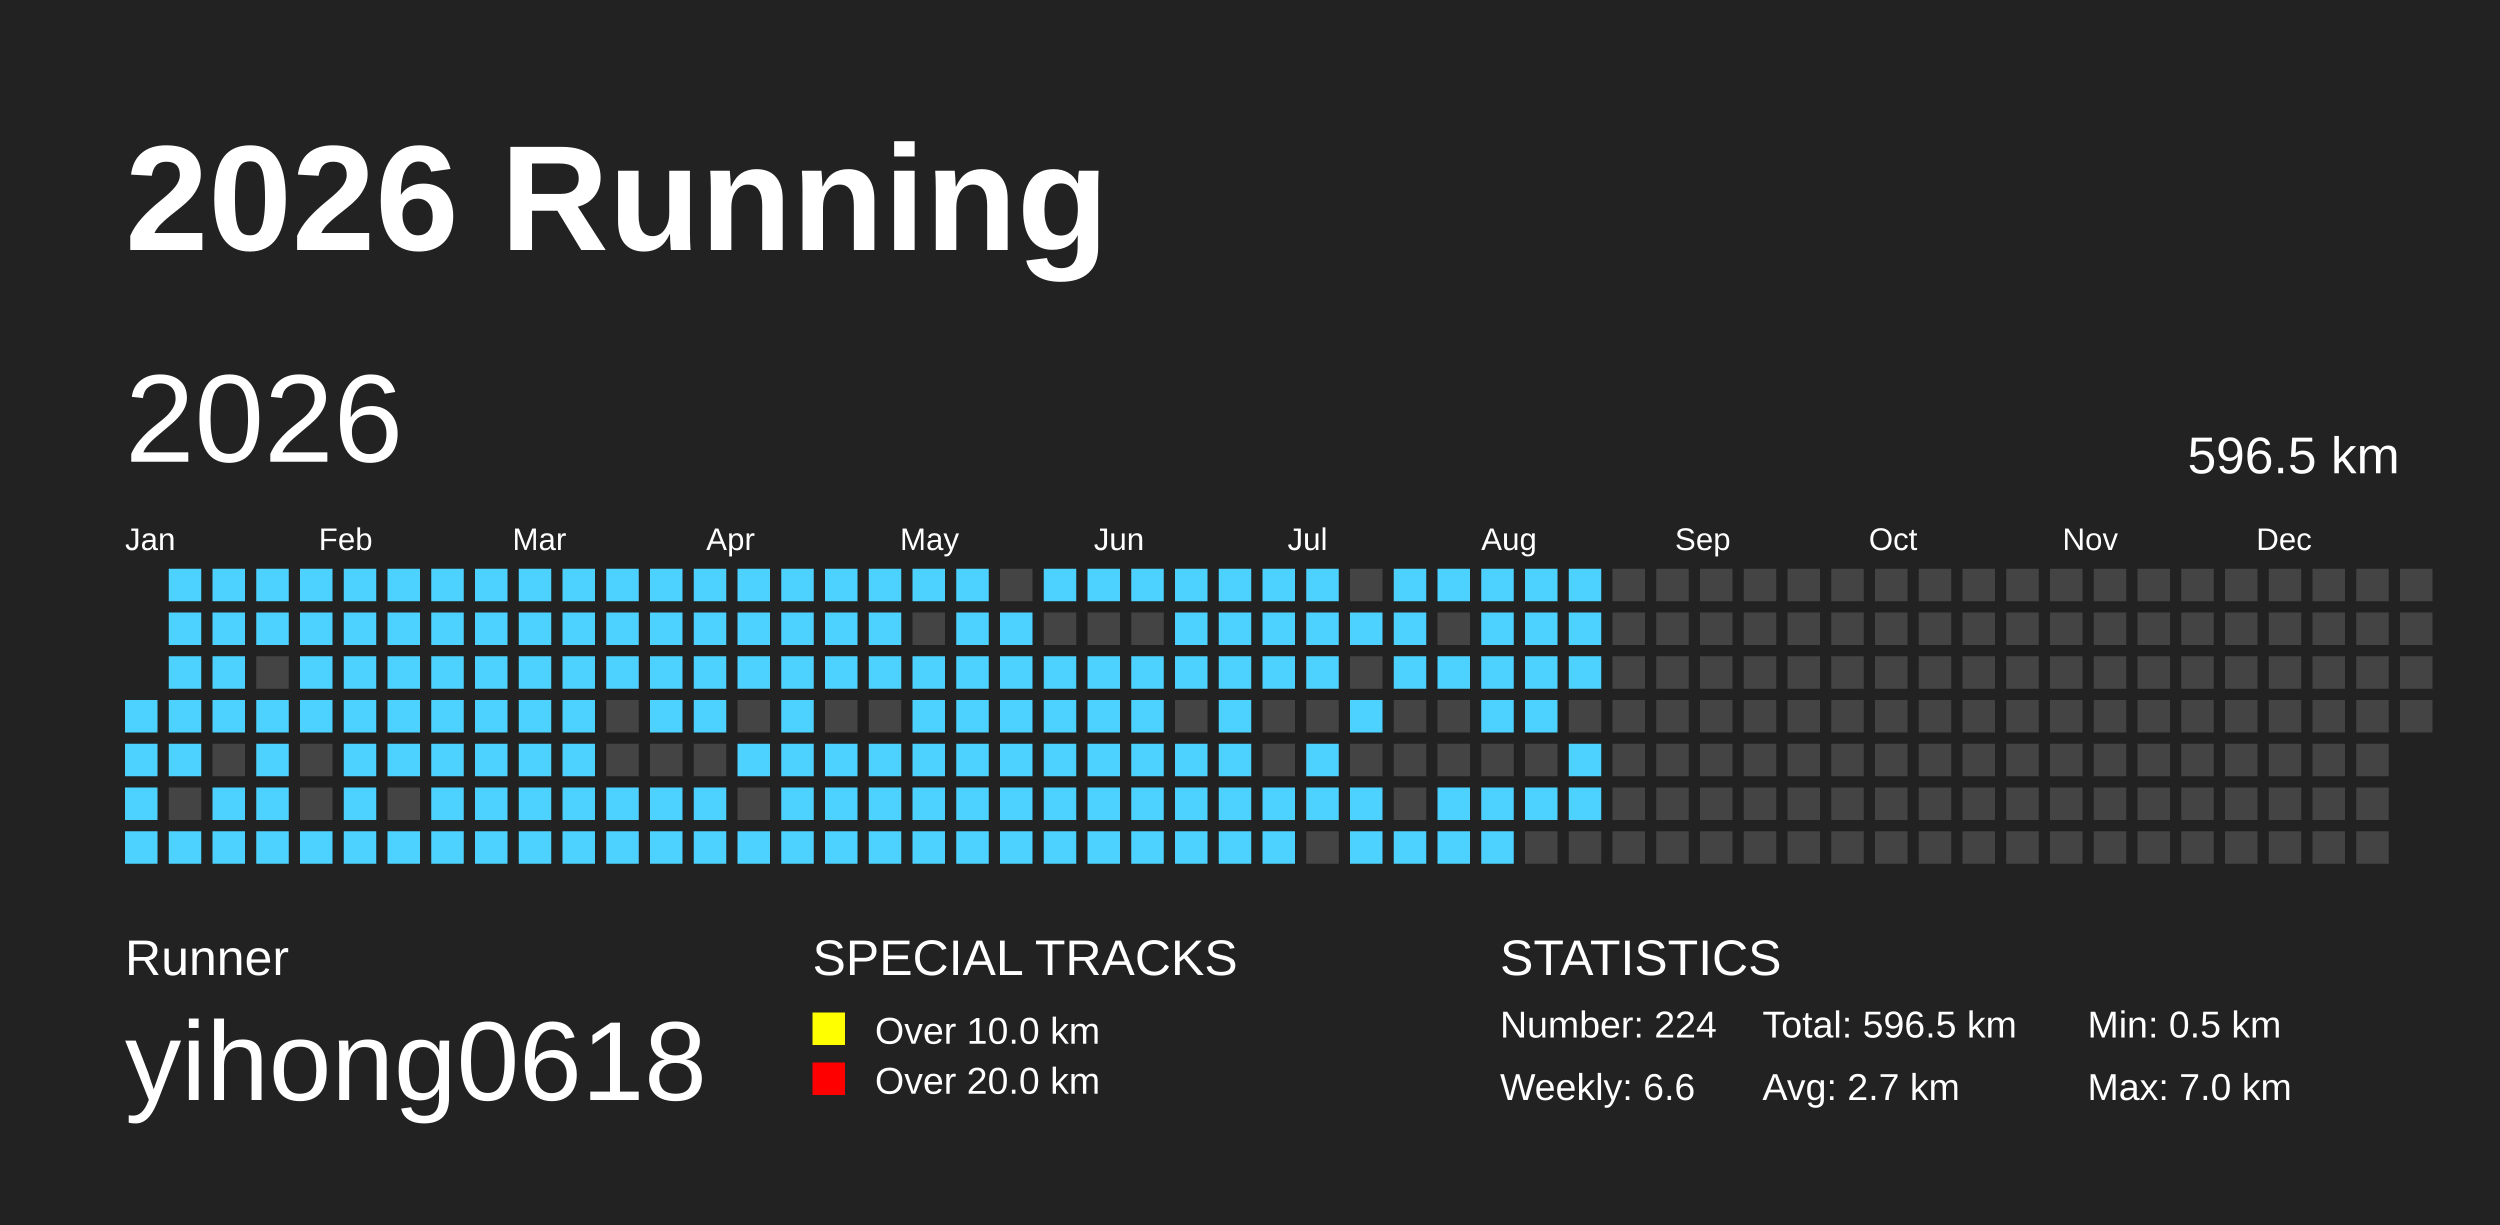
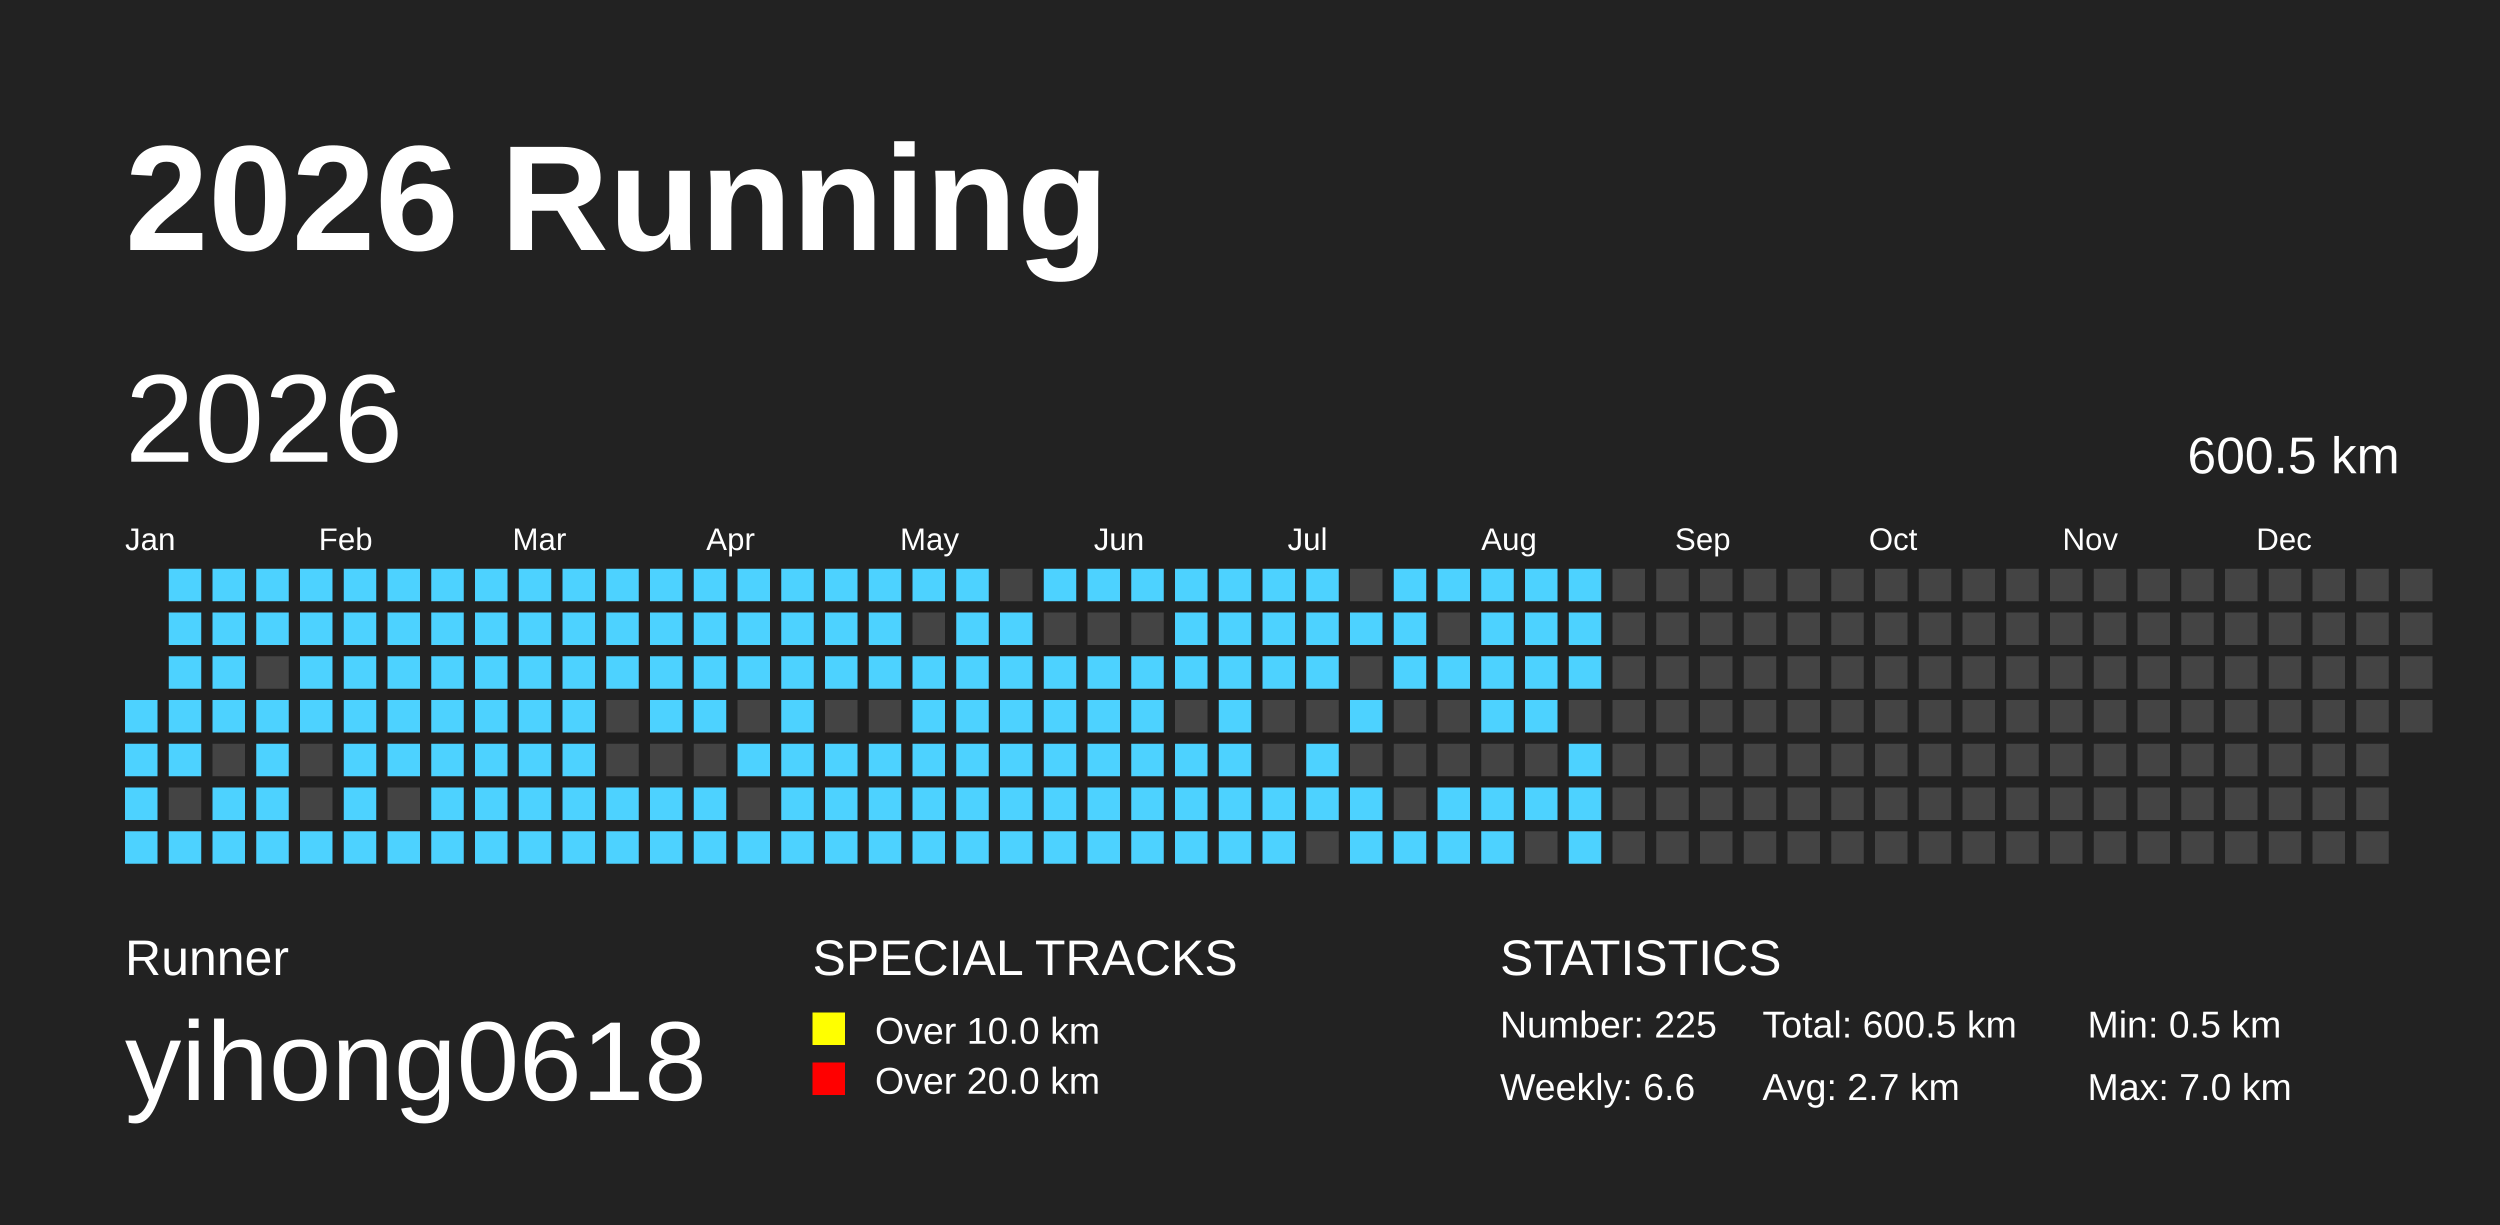
<svg xmlns="http://www.w3.org/2000/svg" baseProfile="full" height="98mm" version="1.1" viewBox="0,0,200,98" width="200mm">
  <defs />
  <rect fill="#222222" height="98" width="200" x="0" y="0" />
  <text fill="#FFFFFF" style="font-size:12px; font-family:Arial; font-weight:bold;" x="10" y="20">2026 Running</text>
  <text fill="#FFFFFF" style="font-size:4px; font-family:Arial" x="10" y="78">Runner</text>
  <text fill="#FFFFFF" style="font-size:9px; font-family:Arial" x="10" y="88">yihong0618</text>
  <text fill="#FFFFFF" style="font-size:4px; font-family:Arial" x="65" y="78">SPECIAL TRACKS</text>
  <rect fill="yellow" height="2.6" width="2.6" x="65" y="81" />
  <text fill="#FFFFFF" style="font-size:3px; font-family:Arial" x="70" y="83.5">Over 10.0 km</text>
  <rect fill="red" height="2.6" width="2.6" x="65" y="85" />
  <text fill="#FFFFFF" style="font-size:3px; font-family:Arial" x="70" y="87.5">Over 20.0 km</text>
  <text fill="#FFFFFF" style="font-size:4px; font-family:Arial" x="120" y="78">STATISTICS</text>
-   <text fill="#FFFFFF" style="font-size:3px; font-family:Arial" x="120" y="83">Number: 224</text>
+   <text fill="#FFFFFF" style="font-size:3px; font-family:Arial" x="120" y="83">Number: 225</text>
  <text fill="#FFFFFF" style="font-size:3px; font-family:Arial" x="120" y="88">Weekly: 6.6</text>
-   <text fill="#FFFFFF" style="font-size:3px; font-family:Arial" x="141" y="83">Total: 596.5 km</text>
+   <text fill="#FFFFFF" style="font-size:3px; font-family:Arial" x="141" y="83">Total: 600.5 km</text>
  <text fill="#FFFFFF" style="font-size:3px; font-family:Arial" x="141" y="88">Avg: 2.7 km</text>
  <text fill="#FFFFFF" style="font-size:3px; font-family:Arial" x="167" y="83">Min: 0.5 km</text>
  <text fill="#FFFFFF" style="font-size:3px; font-family:Arial" x="167" y="88">Max: 7.0 km</text>
  <text dominant-baseline="hanging" fill="#FFFFFF" style="font-size:10.0px; font-family:Arial;" x="10" y="30">2026</text>
-   <text dominant-baseline="hanging" fill="#FFFFFF" style="font-size:4.125px; font-family:Arial;" x="175" y="35">596.5 km</text>
+   <text dominant-baseline="hanging" fill="#FFFFFF" style="font-size:4.125px; font-family:Arial;" x="175" y="35">600.5 km</text>
  <text fill="#FFFFFF" style="font-size:2.5px; font-family:Arial" x="10.0" y="44">Jan</text>
  <text fill="#FFFFFF" style="font-size:2.5px; font-family:Arial" x="25.5" y="44">Feb</text>
  <text fill="#FFFFFF" style="font-size:2.5px; font-family:Arial" x="41.0" y="44">Mar</text>
  <text fill="#FFFFFF" style="font-size:2.5px; font-family:Arial" x="56.5" y="44">Apr</text>
  <text fill="#FFFFFF" style="font-size:2.5px; font-family:Arial" x="72.0" y="44">May</text>
  <text fill="#FFFFFF" style="font-size:2.5px; font-family:Arial" x="87.5" y="44">Jun</text>
  <text fill="#FFFFFF" style="font-size:2.5px; font-family:Arial" x="103.0" y="44">Jul</text>
  <text fill="#FFFFFF" style="font-size:2.5px; font-family:Arial" x="118.5" y="44">Aug</text>
  <text fill="#FFFFFF" style="font-size:2.5px; font-family:Arial" x="134.0" y="44">Sep</text>
  <text fill="#FFFFFF" style="font-size:2.5px; font-family:Arial" x="149.5" y="44">Oct</text>
  <text fill="#FFFFFF" style="font-size:2.5px; font-family:Arial" x="165.0" y="44">Nov</text>
  <text fill="#FFFFFF" style="font-size:2.5px; font-family:Arial" x="180.5" y="44">Dec</text>
  <rect fill="#4DD2FF" height="2.6" width="2.6" x="10.0" y="56.0" />
  <rect fill="#4DD2FF" height="2.6" width="2.6" x="10.0" y="59.5" />
  <rect fill="#4DD2FF" height="2.6" width="2.6" x="10.0" y="63.0" />
  <rect fill="#4DD2FF" height="2.6" width="2.6" x="10.0" y="66.5" />
  <rect fill="#4DD2FF" height="2.6" width="2.6" x="13.5" y="45.5" />
  <rect fill="#4DD2FF" height="2.6" width="2.6" x="13.5" y="49.0" />
  <rect fill="#4DD2FF" height="2.6" width="2.6" x="13.5" y="52.5" />
  <rect fill="#4DD2FF" height="2.6" width="2.6" x="13.5" y="56.0" />
  <rect fill="#4DD2FF" height="2.6" width="2.6" x="13.5" y="59.5" />
  <rect fill="#444444" height="2.6" width="2.6" x="13.5" y="63.0" />
  <rect fill="#4DD2FF" height="2.6" width="2.6" x="13.5" y="66.5" />
  <rect fill="#4DD2FF" height="2.6" width="2.6" x="17.0" y="45.5" />
  <rect fill="#4DD2FF" height="2.6" width="2.6" x="17.0" y="49.0" />
  <rect fill="#4DD2FF" height="2.6" width="2.6" x="17.0" y="52.5" />
  <rect fill="#4DD2FF" height="2.6" width="2.6" x="17.0" y="56.0" />
  <rect fill="#444444" height="2.6" width="2.6" x="17.0" y="59.5" />
  <rect fill="#4DD2FF" height="2.6" width="2.6" x="17.0" y="63.0" />
  <rect fill="#4DD2FF" height="2.6" width="2.6" x="17.0" y="66.5" />
  <rect fill="#4DD2FF" height="2.6" width="2.6" x="20.5" y="45.5" />
  <rect fill="#4DD2FF" height="2.6" width="2.6" x="20.5" y="49.0" />
  <rect fill="#444444" height="2.6" width="2.6" x="20.5" y="52.5" />
  <rect fill="#4DD2FF" height="2.6" width="2.6" x="20.5" y="56.0" />
  <rect fill="#4DD2FF" height="2.6" width="2.6" x="20.5" y="59.5" />
  <rect fill="#4DD2FF" height="2.6" width="2.6" x="20.5" y="63.0" />
  <rect fill="#4DD2FF" height="2.6" width="2.6" x="20.5" y="66.5" />
  <rect fill="#4DD2FF" height="2.6" width="2.6" x="24.0" y="45.5" />
  <rect fill="#4DD2FF" height="2.6" width="2.6" x="24.0" y="49.0" />
  <rect fill="#4DD2FF" height="2.6" width="2.6" x="24.0" y="52.5" />
  <rect fill="#4DD2FF" height="2.6" width="2.6" x="24.0" y="56.0" />
  <rect fill="#444444" height="2.6" width="2.6" x="24.0" y="59.5" />
  <rect fill="#444444" height="2.6" width="2.6" x="24.0" y="63.0" />
  <rect fill="#4DD2FF" height="2.6" width="2.6" x="24.0" y="66.5" />
  <rect fill="#4DD2FF" height="2.6" width="2.6" x="27.5" y="45.5" />
  <rect fill="#4DD2FF" height="2.6" width="2.6" x="27.5" y="49.0" />
  <rect fill="#4DD2FF" height="2.6" width="2.6" x="27.5" y="52.5" />
  <rect fill="#4DD2FF" height="2.6" width="2.6" x="27.5" y="56.0" />
  <rect fill="#4DD2FF" height="2.6" width="2.6" x="27.5" y="59.5" />
  <rect fill="#4DD2FF" height="2.6" width="2.6" x="27.5" y="63.0" />
  <rect fill="#4DD2FF" height="2.6" width="2.6" x="27.5" y="66.5" />
  <rect fill="#4DD2FF" height="2.6" width="2.6" x="31.0" y="45.5" />
  <rect fill="#4DD2FF" height="2.6" width="2.6" x="31.0" y="49.0" />
  <rect fill="#4DD2FF" height="2.6" width="2.6" x="31.0" y="52.5" />
  <rect fill="#4DD2FF" height="2.6" width="2.6" x="31.0" y="56.0" />
  <rect fill="#4DD2FF" height="2.6" width="2.6" x="31.0" y="59.5" />
  <rect fill="#444444" height="2.6" width="2.6" x="31.0" y="63.0" />
  <rect fill="#4DD2FF" height="2.6" width="2.6" x="31.0" y="66.5" />
  <rect fill="#4DD2FF" height="2.6" width="2.6" x="34.5" y="45.5" />
  <rect fill="#4DD2FF" height="2.6" width="2.6" x="34.5" y="49.0" />
  <rect fill="#4DD2FF" height="2.6" width="2.6" x="34.5" y="52.5" />
  <rect fill="#4DD2FF" height="2.6" width="2.6" x="34.5" y="56.0" />
  <rect fill="#4DD2FF" height="2.6" width="2.6" x="34.5" y="59.5" />
  <rect fill="#4DD2FF" height="2.6" width="2.6" x="34.5" y="63.0" />
  <rect fill="#4DD2FF" height="2.6" width="2.6" x="34.5" y="66.5" />
  <rect fill="#4DD2FF" height="2.6" width="2.6" x="38.0" y="45.5" />
  <rect fill="#4DD2FF" height="2.6" width="2.6" x="38.0" y="49.0" />
  <rect fill="#4DD2FF" height="2.6" width="2.6" x="38.0" y="52.5" />
  <rect fill="#4DD2FF" height="2.6" width="2.6" x="38.0" y="56.0" />
  <rect fill="#4DD2FF" height="2.6" width="2.6" x="38.0" y="59.5" />
  <rect fill="#4DD2FF" height="2.6" width="2.6" x="38.0" y="63.0" />
  <rect fill="#4DD2FF" height="2.6" width="2.6" x="38.0" y="66.5" />
  <rect fill="#4DD2FF" height="2.6" width="2.6" x="41.5" y="45.5" />
  <rect fill="#4DD2FF" height="2.6" width="2.6" x="41.5" y="49.0" />
  <rect fill="#4DD2FF" height="2.6" width="2.6" x="41.5" y="52.5" />
  <rect fill="#4DD2FF" height="2.6" width="2.6" x="41.5" y="56.0" />
  <rect fill="#4DD2FF" height="2.6" width="2.6" x="41.5" y="59.5" />
  <rect fill="#4DD2FF" height="2.6" width="2.6" x="41.5" y="63.0" />
  <rect fill="#4DD2FF" height="2.6" width="2.6" x="41.5" y="66.5" />
  <rect fill="#4DD2FF" height="2.6" width="2.6" x="45.0" y="45.5" />
  <rect fill="#4DD2FF" height="2.6" width="2.6" x="45.0" y="49.0" />
  <rect fill="#4DD2FF" height="2.6" width="2.6" x="45.0" y="52.5" />
  <rect fill="#4DD2FF" height="2.6" width="2.6" x="45.0" y="56.0" />
  <rect fill="#4DD2FF" height="2.6" width="2.6" x="45.0" y="59.5" />
  <rect fill="#4DD2FF" height="2.6" width="2.6" x="45.0" y="63.0" />
  <rect fill="#4DD2FF" height="2.6" width="2.6" x="45.0" y="66.5" />
  <rect fill="#4DD2FF" height="2.6" width="2.6" x="48.5" y="45.5" />
  <rect fill="#4DD2FF" height="2.6" width="2.6" x="48.5" y="49.0" />
  <rect fill="#4DD2FF" height="2.6" width="2.6" x="48.5" y="52.5" />
  <rect fill="#444444" height="2.6" width="2.6" x="48.5" y="56.0" />
  <rect fill="#444444" height="2.6" width="2.6" x="48.5" y="59.5" />
  <rect fill="#4DD2FF" height="2.6" width="2.6" x="48.5" y="63.0" />
  <rect fill="#4DD2FF" height="2.6" width="2.6" x="48.5" y="66.5" />
  <rect fill="#4DD2FF" height="2.6" width="2.6" x="52.0" y="45.5" />
  <rect fill="#4DD2FF" height="2.6" width="2.6" x="52.0" y="49.0" />
  <rect fill="#4DD2FF" height="2.6" width="2.6" x="52.0" y="52.5" />
  <rect fill="#4DD2FF" height="2.6" width="2.6" x="52.0" y="56.0" />
  <rect fill="#444444" height="2.6" width="2.6" x="52.0" y="59.5" />
  <rect fill="#4DD2FF" height="2.6" width="2.6" x="52.0" y="63.0" />
  <rect fill="#4DD2FF" height="2.6" width="2.6" x="52.0" y="66.5" />
  <rect fill="#4DD2FF" height="2.6" width="2.6" x="55.5" y="45.5" />
  <rect fill="#4DD2FF" height="2.6" width="2.6" x="55.5" y="49.0" />
  <rect fill="#4DD2FF" height="2.6" width="2.6" x="55.5" y="52.5" />
  <rect fill="#4DD2FF" height="2.6" width="2.6" x="55.5" y="56.0" />
  <rect fill="#444444" height="2.6" width="2.6" x="55.5" y="59.5" />
  <rect fill="#4DD2FF" height="2.6" width="2.6" x="55.5" y="63.0" />
  <rect fill="#4DD2FF" height="2.6" width="2.6" x="55.5" y="66.5" />
  <rect fill="#4DD2FF" height="2.6" width="2.6" x="59.0" y="45.5" />
  <rect fill="#4DD2FF" height="2.6" width="2.6" x="59.0" y="49.0" />
  <rect fill="#4DD2FF" height="2.6" width="2.6" x="59.0" y="52.5" />
  <rect fill="#444444" height="2.6" width="2.6" x="59.0" y="56.0" />
  <rect fill="#4DD2FF" height="2.6" width="2.6" x="59.0" y="59.5" />
  <rect fill="#444444" height="2.6" width="2.6" x="59.0" y="63.0" />
  <rect fill="#4DD2FF" height="2.6" width="2.6" x="59.0" y="66.5" />
  <rect fill="#4DD2FF" height="2.6" width="2.6" x="62.5" y="45.5" />
  <rect fill="#4DD2FF" height="2.6" width="2.6" x="62.5" y="49.0" />
  <rect fill="#4DD2FF" height="2.6" width="2.6" x="62.5" y="52.5" />
  <rect fill="#4DD2FF" height="2.6" width="2.6" x="62.5" y="56.0" />
  <rect fill="#4DD2FF" height="2.6" width="2.6" x="62.5" y="59.5" />
  <rect fill="#4DD2FF" height="2.6" width="2.6" x="62.5" y="63.0" />
  <rect fill="#4DD2FF" height="2.6" width="2.6" x="62.5" y="66.5" />
  <rect fill="#4DD2FF" height="2.6" width="2.6" x="66.0" y="45.5" />
  <rect fill="#4DD2FF" height="2.6" width="2.6" x="66.0" y="49.0" />
  <rect fill="#4DD2FF" height="2.6" width="2.6" x="66.0" y="52.5" />
  <rect fill="#444444" height="2.6" width="2.6" x="66.0" y="56.0" />
  <rect fill="#4DD2FF" height="2.6" width="2.6" x="66.0" y="59.5" />
  <rect fill="#4DD2FF" height="2.6" width="2.6" x="66.0" y="63.0" />
  <rect fill="#4DD2FF" height="2.6" width="2.6" x="66.0" y="66.5" />
  <rect fill="#4DD2FF" height="2.6" width="2.6" x="69.5" y="45.5" />
  <rect fill="#4DD2FF" height="2.6" width="2.6" x="69.5" y="49.0" />
  <rect fill="#4DD2FF" height="2.6" width="2.6" x="69.5" y="52.5" />
  <rect fill="#444444" height="2.6" width="2.6" x="69.5" y="56.0" />
  <rect fill="#4DD2FF" height="2.6" width="2.6" x="69.5" y="59.5" />
  <rect fill="#4DD2FF" height="2.6" width="2.6" x="69.5" y="63.0" />
  <rect fill="#4DD2FF" height="2.6" width="2.6" x="69.5" y="66.5" />
  <rect fill="#4DD2FF" height="2.6" width="2.6" x="73.0" y="45.5" />
  <rect fill="#444444" height="2.6" width="2.6" x="73.0" y="49.0" />
  <rect fill="#4DD2FF" height="2.6" width="2.6" x="73.0" y="52.5" />
  <rect fill="#4DD2FF" height="2.6" width="2.6" x="73.0" y="56.0" />
  <rect fill="#4DD2FF" height="2.6" width="2.6" x="73.0" y="59.5" />
  <rect fill="#4DD2FF" height="2.6" width="2.6" x="73.0" y="63.0" />
  <rect fill="#4DD2FF" height="2.6" width="2.6" x="73.0" y="66.5" />
  <rect fill="#4DD2FF" height="2.6" width="2.6" x="76.5" y="45.5" />
  <rect fill="#4DD2FF" height="2.6" width="2.6" x="76.5" y="49.0" />
  <rect fill="#4DD2FF" height="2.6" width="2.6" x="76.5" y="52.5" />
  <rect fill="#4DD2FF" height="2.6" width="2.6" x="76.5" y="56.0" />
  <rect fill="#4DD2FF" height="2.6" width="2.6" x="76.5" y="59.5" />
  <rect fill="#4DD2FF" height="2.6" width="2.6" x="76.5" y="63.0" />
  <rect fill="#4DD2FF" height="2.6" width="2.6" x="76.5" y="66.5" />
  <rect fill="#444444" height="2.6" width="2.6" x="80.0" y="45.5" />
  <rect fill="#4DD2FF" height="2.6" width="2.6" x="80.0" y="49.0" />
  <rect fill="#4DD2FF" height="2.6" width="2.6" x="80.0" y="52.5" />
  <rect fill="#4DD2FF" height="2.6" width="2.6" x="80.0" y="56.0" />
  <rect fill="#4DD2FF" height="2.6" width="2.6" x="80.0" y="59.5" />
  <rect fill="#4DD2FF" height="2.6" width="2.6" x="80.0" y="63.0" />
  <rect fill="#4DD2FF" height="2.6" width="2.6" x="80.0" y="66.5" />
  <rect fill="#4DD2FF" height="2.6" width="2.6" x="83.5" y="45.5" />
  <rect fill="#444444" height="2.6" width="2.6" x="83.5" y="49.0" />
  <rect fill="#4DD2FF" height="2.6" width="2.6" x="83.5" y="52.5" />
  <rect fill="#4DD2FF" height="2.6" width="2.6" x="83.5" y="56.0" />
  <rect fill="#4DD2FF" height="2.6" width="2.6" x="83.5" y="59.5" />
  <rect fill="#4DD2FF" height="2.6" width="2.6" x="83.5" y="63.0" />
  <rect fill="#4DD2FF" height="2.6" width="2.6" x="83.5" y="66.5" />
  <rect fill="#4DD2FF" height="2.6" width="2.6" x="87.0" y="45.5" />
  <rect fill="#444444" height="2.6" width="2.6" x="87.0" y="49.0" />
  <rect fill="#4DD2FF" height="2.6" width="2.6" x="87.0" y="52.5" />
  <rect fill="#4DD2FF" height="2.6" width="2.6" x="87.0" y="56.0" />
  <rect fill="#4DD2FF" height="2.6" width="2.6" x="87.0" y="59.5" />
  <rect fill="#4DD2FF" height="2.6" width="2.6" x="87.0" y="63.0" />
  <rect fill="#4DD2FF" height="2.6" width="2.6" x="87.0" y="66.5" />
  <rect fill="#4DD2FF" height="2.6" width="2.6" x="90.5" y="45.5" />
  <rect fill="#444444" height="2.6" width="2.6" x="90.5" y="49.0" />
  <rect fill="#4DD2FF" height="2.6" width="2.6" x="90.5" y="52.5" />
  <rect fill="#4DD2FF" height="2.6" width="2.6" x="90.5" y="56.0" />
  <rect fill="#4DD2FF" height="2.6" width="2.6" x="90.5" y="59.5" />
  <rect fill="#4DD2FF" height="2.6" width="2.6" x="90.5" y="63.0" />
  <rect fill="#4DD2FF" height="2.6" width="2.6" x="90.5" y="66.5" />
  <rect fill="#4DD2FF" height="2.6" width="2.6" x="94.0" y="45.5" />
  <rect fill="#4DD2FF" height="2.6" width="2.6" x="94.0" y="49.0" />
  <rect fill="#4DD2FF" height="2.6" width="2.6" x="94.0" y="52.5" />
  <rect fill="#444444" height="2.6" width="2.6" x="94.0" y="56.0" />
  <rect fill="#4DD2FF" height="2.6" width="2.6" x="94.0" y="59.5" />
  <rect fill="#4DD2FF" height="2.6" width="2.6" x="94.0" y="63.0" />
  <rect fill="#4DD2FF" height="2.6" width="2.6" x="94.0" y="66.5" />
  <rect fill="#4DD2FF" height="2.6" width="2.6" x="97.5" y="45.5" />
  <rect fill="#4DD2FF" height="2.6" width="2.6" x="97.5" y="49.0" />
  <rect fill="#4DD2FF" height="2.6" width="2.6" x="97.5" y="52.5" />
  <rect fill="#4DD2FF" height="2.6" width="2.6" x="97.5" y="56.0" />
  <rect fill="#4DD2FF" height="2.6" width="2.6" x="97.5" y="59.5" />
  <rect fill="#4DD2FF" height="2.6" width="2.6" x="97.5" y="63.0" />
  <rect fill="#4DD2FF" height="2.6" width="2.6" x="97.5" y="66.5" />
  <rect fill="#4DD2FF" height="2.6" width="2.6" x="101.0" y="45.5" />
  <rect fill="#4DD2FF" height="2.6" width="2.6" x="101.0" y="49.0" />
  <rect fill="#4DD2FF" height="2.6" width="2.6" x="101.0" y="52.5" />
  <rect fill="#444444" height="2.6" width="2.6" x="101.0" y="56.0" />
  <rect fill="#444444" height="2.6" width="2.6" x="101.0" y="59.5" />
  <rect fill="#4DD2FF" height="2.6" width="2.6" x="101.0" y="63.0" />
  <rect fill="#4DD2FF" height="2.6" width="2.6" x="101.0" y="66.5" />
  <rect fill="#4DD2FF" height="2.6" width="2.6" x="104.5" y="45.5" />
  <rect fill="#4DD2FF" height="2.6" width="2.6" x="104.5" y="49.0" />
  <rect fill="#4DD2FF" height="2.6" width="2.6" x="104.5" y="52.5" />
  <rect fill="#444444" height="2.6" width="2.6" x="104.5" y="56.0" />
  <rect fill="#4DD2FF" height="2.6" width="2.6" x="104.5" y="59.5" />
  <rect fill="#4DD2FF" height="2.6" width="2.6" x="104.5" y="63.0" />
  <rect fill="#444444" height="2.6" width="2.6" x="104.5" y="66.5" />
  <rect fill="#444444" height="2.6" width="2.6" x="108.0" y="45.5" />
  <rect fill="#4DD2FF" height="2.6" width="2.6" x="108.0" y="49.0" />
  <rect fill="#444444" height="2.6" width="2.6" x="108.0" y="52.5" />
  <rect fill="#4DD2FF" height="2.6" width="2.6" x="108.0" y="56.0" />
  <rect fill="#444444" height="2.6" width="2.6" x="108.0" y="59.5" />
  <rect fill="#4DD2FF" height="2.6" width="2.6" x="108.0" y="63.0" />
  <rect fill="#4DD2FF" height="2.6" width="2.6" x="108.0" y="66.5" />
  <rect fill="#4DD2FF" height="2.6" width="2.6" x="111.5" y="45.5" />
  <rect fill="#4DD2FF" height="2.6" width="2.6" x="111.5" y="49.0" />
  <rect fill="#4DD2FF" height="2.6" width="2.6" x="111.5" y="52.5" />
  <rect fill="#444444" height="2.6" width="2.6" x="111.5" y="56.0" />
  <rect fill="#444444" height="2.6" width="2.6" x="111.5" y="59.5" />
  <rect fill="#444444" height="2.6" width="2.6" x="111.5" y="63.0" />
  <rect fill="#4DD2FF" height="2.6" width="2.6" x="111.5" y="66.5" />
  <rect fill="#4DD2FF" height="2.6" width="2.6" x="115.0" y="45.5" />
  <rect fill="#444444" height="2.6" width="2.6" x="115.0" y="49.0" />
  <rect fill="#4DD2FF" height="2.6" width="2.6" x="115.0" y="52.5" />
  <rect fill="#444444" height="2.6" width="2.6" x="115.0" y="56.0" />
  <rect fill="#444444" height="2.6" width="2.6" x="115.0" y="59.5" />
  <rect fill="#4DD2FF" height="2.6" width="2.6" x="115.0" y="63.0" />
  <rect fill="#4DD2FF" height="2.6" width="2.6" x="115.0" y="66.5" />
  <rect fill="#4DD2FF" height="2.6" width="2.6" x="118.5" y="45.5" />
  <rect fill="#4DD2FF" height="2.6" width="2.6" x="118.5" y="49.0" />
  <rect fill="#4DD2FF" height="2.6" width="2.6" x="118.5" y="52.5" />
  <rect fill="#4DD2FF" height="2.6" width="2.6" x="118.5" y="56.0" />
  <rect fill="#444444" height="2.6" width="2.6" x="118.5" y="59.5" />
  <rect fill="#4DD2FF" height="2.6" width="2.6" x="118.5" y="63.0" />
  <rect fill="#4DD2FF" height="2.6" width="2.6" x="118.5" y="66.5" />
  <rect fill="#4DD2FF" height="2.6" width="2.6" x="122.0" y="45.5" />
  <rect fill="#4DD2FF" height="2.6" width="2.6" x="122.0" y="49.0" />
  <rect fill="#4DD2FF" height="2.6" width="2.6" x="122.0" y="52.5" />
  <rect fill="#4DD2FF" height="2.6" width="2.6" x="122.0" y="56.0" />
  <rect fill="#444444" height="2.6" width="2.6" x="122.0" y="59.5" />
  <rect fill="#4DD2FF" height="2.6" width="2.6" x="122.0" y="63.0" />
  <rect fill="#444444" height="2.6" width="2.6" x="122.0" y="66.5" />
  <rect fill="#4DD2FF" height="2.6" width="2.6" x="125.5" y="45.5" />
  <rect fill="#4DD2FF" height="2.6" width="2.6" x="125.5" y="49.0" />
  <rect fill="#4DD2FF" height="2.6" width="2.6" x="125.5" y="52.5" />
  <rect fill="#444444" height="2.6" width="2.6" x="125.5" y="56.0" />
  <rect fill="#4DD2FF" height="2.6" width="2.6" x="125.5" y="59.5" />
  <rect fill="#4DD2FF" height="2.6" width="2.6" x="125.5" y="63.0" />
-   <rect fill="#444444" height="2.6" width="2.6" x="125.5" y="66.5" />
+   <rect fill="#4DD2FF" height="2.6" width="2.6" x="125.5" y="66.5" />
  <rect fill="#444444" height="2.6" width="2.6" x="129.0" y="45.5" />
  <rect fill="#444444" height="2.6" width="2.6" x="129.0" y="49.0" />
  <rect fill="#444444" height="2.6" width="2.6" x="129.0" y="52.5" />
  <rect fill="#444444" height="2.6" width="2.6" x="129.0" y="56.0" />
  <rect fill="#444444" height="2.6" width="2.6" x="129.0" y="59.5" />
  <rect fill="#444444" height="2.6" width="2.6" x="129.0" y="63.0" />
  <rect fill="#444444" height="2.6" width="2.6" x="129.0" y="66.5" />
  <rect fill="#444444" height="2.6" width="2.6" x="132.5" y="45.5" />
  <rect fill="#444444" height="2.6" width="2.6" x="132.5" y="49.0" />
  <rect fill="#444444" height="2.6" width="2.6" x="132.5" y="52.5" />
  <rect fill="#444444" height="2.6" width="2.6" x="132.5" y="56.0" />
  <rect fill="#444444" height="2.6" width="2.6" x="132.5" y="59.5" />
  <rect fill="#444444" height="2.6" width="2.6" x="132.5" y="63.0" />
  <rect fill="#444444" height="2.6" width="2.6" x="132.5" y="66.5" />
  <rect fill="#444444" height="2.6" width="2.6" x="136.0" y="45.5" />
  <rect fill="#444444" height="2.6" width="2.6" x="136.0" y="49.0" />
  <rect fill="#444444" height="2.6" width="2.6" x="136.0" y="52.5" />
  <rect fill="#444444" height="2.6" width="2.6" x="136.0" y="56.0" />
  <rect fill="#444444" height="2.6" width="2.6" x="136.0" y="59.5" />
  <rect fill="#444444" height="2.6" width="2.6" x="136.0" y="63.0" />
  <rect fill="#444444" height="2.6" width="2.6" x="136.0" y="66.5" />
  <rect fill="#444444" height="2.6" width="2.6" x="139.5" y="45.5" />
  <rect fill="#444444" height="2.6" width="2.6" x="139.5" y="49.0" />
  <rect fill="#444444" height="2.6" width="2.6" x="139.5" y="52.5" />
  <rect fill="#444444" height="2.6" width="2.6" x="139.5" y="56.0" />
  <rect fill="#444444" height="2.6" width="2.6" x="139.5" y="59.5" />
  <rect fill="#444444" height="2.6" width="2.6" x="139.5" y="63.0" />
  <rect fill="#444444" height="2.6" width="2.6" x="139.5" y="66.5" />
  <rect fill="#444444" height="2.6" width="2.6" x="143.0" y="45.5" />
  <rect fill="#444444" height="2.6" width="2.6" x="143.0" y="49.0" />
  <rect fill="#444444" height="2.6" width="2.6" x="143.0" y="52.5" />
  <rect fill="#444444" height="2.6" width="2.6" x="143.0" y="56.0" />
  <rect fill="#444444" height="2.6" width="2.6" x="143.0" y="59.5" />
  <rect fill="#444444" height="2.6" width="2.6" x="143.0" y="63.0" />
  <rect fill="#444444" height="2.6" width="2.6" x="143.0" y="66.5" />
  <rect fill="#444444" height="2.6" width="2.6" x="146.5" y="45.5" />
  <rect fill="#444444" height="2.6" width="2.6" x="146.5" y="49.0" />
  <rect fill="#444444" height="2.6" width="2.6" x="146.5" y="52.5" />
  <rect fill="#444444" height="2.6" width="2.6" x="146.5" y="56.0" />
  <rect fill="#444444" height="2.6" width="2.6" x="146.5" y="59.5" />
  <rect fill="#444444" height="2.6" width="2.6" x="146.5" y="63.0" />
  <rect fill="#444444" height="2.6" width="2.6" x="146.5" y="66.5" />
  <rect fill="#444444" height="2.6" width="2.6" x="150.0" y="45.5" />
  <rect fill="#444444" height="2.6" width="2.6" x="150.0" y="49.0" />
  <rect fill="#444444" height="2.6" width="2.6" x="150.0" y="52.5" />
  <rect fill="#444444" height="2.6" width="2.6" x="150.0" y="56.0" />
  <rect fill="#444444" height="2.6" width="2.6" x="150.0" y="59.5" />
  <rect fill="#444444" height="2.6" width="2.6" x="150.0" y="63.0" />
  <rect fill="#444444" height="2.6" width="2.6" x="150.0" y="66.5" />
  <rect fill="#444444" height="2.6" width="2.6" x="153.5" y="45.5" />
  <rect fill="#444444" height="2.6" width="2.6" x="153.5" y="49.0" />
  <rect fill="#444444" height="2.6" width="2.6" x="153.5" y="52.5" />
  <rect fill="#444444" height="2.6" width="2.6" x="153.5" y="56.0" />
  <rect fill="#444444" height="2.6" width="2.6" x="153.5" y="59.5" />
  <rect fill="#444444" height="2.6" width="2.6" x="153.5" y="63.0" />
  <rect fill="#444444" height="2.6" width="2.6" x="153.5" y="66.5" />
  <rect fill="#444444" height="2.6" width="2.6" x="157.0" y="45.5" />
  <rect fill="#444444" height="2.6" width="2.6" x="157.0" y="49.0" />
  <rect fill="#444444" height="2.6" width="2.6" x="157.0" y="52.5" />
  <rect fill="#444444" height="2.6" width="2.6" x="157.0" y="56.0" />
  <rect fill="#444444" height="2.6" width="2.6" x="157.0" y="59.5" />
  <rect fill="#444444" height="2.6" width="2.6" x="157.0" y="63.0" />
  <rect fill="#444444" height="2.6" width="2.6" x="157.0" y="66.5" />
  <rect fill="#444444" height="2.6" width="2.6" x="160.5" y="45.5" />
  <rect fill="#444444" height="2.6" width="2.6" x="160.5" y="49.0" />
  <rect fill="#444444" height="2.6" width="2.6" x="160.5" y="52.5" />
  <rect fill="#444444" height="2.6" width="2.6" x="160.5" y="56.0" />
  <rect fill="#444444" height="2.6" width="2.6" x="160.5" y="59.5" />
  <rect fill="#444444" height="2.6" width="2.6" x="160.5" y="63.0" />
  <rect fill="#444444" height="2.6" width="2.6" x="160.5" y="66.5" />
  <rect fill="#444444" height="2.6" width="2.6" x="164.0" y="45.5" />
  <rect fill="#444444" height="2.6" width="2.6" x="164.0" y="49.0" />
  <rect fill="#444444" height="2.6" width="2.6" x="164.0" y="52.5" />
  <rect fill="#444444" height="2.6" width="2.6" x="164.0" y="56.0" />
  <rect fill="#444444" height="2.6" width="2.6" x="164.0" y="59.5" />
  <rect fill="#444444" height="2.6" width="2.6" x="164.0" y="63.0" />
  <rect fill="#444444" height="2.6" width="2.6" x="164.0" y="66.5" />
  <rect fill="#444444" height="2.6" width="2.6" x="167.5" y="45.5" />
  <rect fill="#444444" height="2.6" width="2.6" x="167.5" y="49.0" />
  <rect fill="#444444" height="2.6" width="2.6" x="167.5" y="52.5" />
  <rect fill="#444444" height="2.6" width="2.6" x="167.5" y="56.0" />
  <rect fill="#444444" height="2.6" width="2.6" x="167.5" y="59.5" />
  <rect fill="#444444" height="2.6" width="2.6" x="167.5" y="63.0" />
  <rect fill="#444444" height="2.6" width="2.6" x="167.5" y="66.5" />
  <rect fill="#444444" height="2.6" width="2.6" x="171.0" y="45.5" />
  <rect fill="#444444" height="2.6" width="2.6" x="171.0" y="49.0" />
  <rect fill="#444444" height="2.6" width="2.6" x="171.0" y="52.5" />
  <rect fill="#444444" height="2.6" width="2.6" x="171.0" y="56.0" />
  <rect fill="#444444" height="2.6" width="2.6" x="171.0" y="59.5" />
  <rect fill="#444444" height="2.6" width="2.6" x="171.0" y="63.0" />
  <rect fill="#444444" height="2.6" width="2.6" x="171.0" y="66.5" />
  <rect fill="#444444" height="2.6" width="2.6" x="174.5" y="45.5" />
  <rect fill="#444444" height="2.6" width="2.6" x="174.5" y="49.0" />
  <rect fill="#444444" height="2.6" width="2.6" x="174.5" y="52.5" />
  <rect fill="#444444" height="2.6" width="2.6" x="174.5" y="56.0" />
  <rect fill="#444444" height="2.6" width="2.6" x="174.5" y="59.5" />
  <rect fill="#444444" height="2.6" width="2.6" x="174.5" y="63.0" />
  <rect fill="#444444" height="2.6" width="2.6" x="174.5" y="66.5" />
  <rect fill="#444444" height="2.6" width="2.6" x="178.0" y="45.5" />
  <rect fill="#444444" height="2.6" width="2.6" x="178.0" y="49.0" />
  <rect fill="#444444" height="2.6" width="2.6" x="178.0" y="52.5" />
  <rect fill="#444444" height="2.6" width="2.6" x="178.0" y="56.0" />
  <rect fill="#444444" height="2.6" width="2.6" x="178.0" y="59.5" />
  <rect fill="#444444" height="2.6" width="2.6" x="178.0" y="63.0" />
  <rect fill="#444444" height="2.6" width="2.6" x="178.0" y="66.5" />
  <rect fill="#444444" height="2.6" width="2.6" x="181.5" y="45.5" />
  <rect fill="#444444" height="2.6" width="2.6" x="181.5" y="49.0" />
  <rect fill="#444444" height="2.6" width="2.6" x="181.5" y="52.5" />
  <rect fill="#444444" height="2.6" width="2.6" x="181.5" y="56.0" />
  <rect fill="#444444" height="2.6" width="2.6" x="181.5" y="59.5" />
  <rect fill="#444444" height="2.6" width="2.6" x="181.5" y="63.0" />
  <rect fill="#444444" height="2.6" width="2.6" x="181.5" y="66.5" />
  <rect fill="#444444" height="2.6" width="2.6" x="185.0" y="45.5" />
  <rect fill="#444444" height="2.6" width="2.6" x="185.0" y="49.0" />
  <rect fill="#444444" height="2.6" width="2.6" x="185.0" y="52.5" />
  <rect fill="#444444" height="2.6" width="2.6" x="185.0" y="56.0" />
  <rect fill="#444444" height="2.6" width="2.6" x="185.0" y="59.5" />
  <rect fill="#444444" height="2.6" width="2.6" x="185.0" y="63.0" />
  <rect fill="#444444" height="2.6" width="2.6" x="185.0" y="66.5" />
  <rect fill="#444444" height="2.6" width="2.6" x="188.5" y="45.5" />
  <rect fill="#444444" height="2.6" width="2.6" x="188.5" y="49.0" />
  <rect fill="#444444" height="2.6" width="2.6" x="188.5" y="52.5" />
  <rect fill="#444444" height="2.6" width="2.6" x="188.5" y="56.0" />
  <rect fill="#444444" height="2.6" width="2.6" x="188.5" y="59.5" />
  <rect fill="#444444" height="2.6" width="2.6" x="188.5" y="63.0" />
  <rect fill="#444444" height="2.6" width="2.6" x="188.5" y="66.5" />
  <rect fill="#444444" height="2.6" width="2.6" x="192.0" y="45.5" />
  <rect fill="#444444" height="2.6" width="2.6" x="192.0" y="49.0" />
  <rect fill="#444444" height="2.6" width="2.6" x="192.0" y="52.5" />
  <rect fill="#444444" height="2.6" width="2.6" x="192.0" y="56.0" />
</svg>
